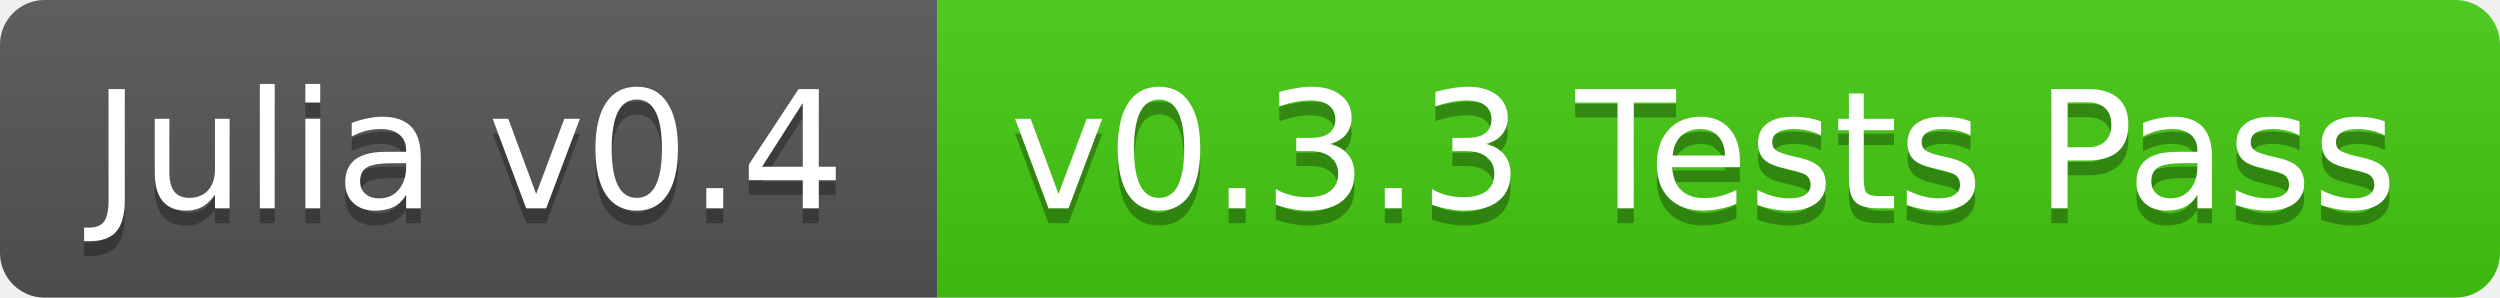
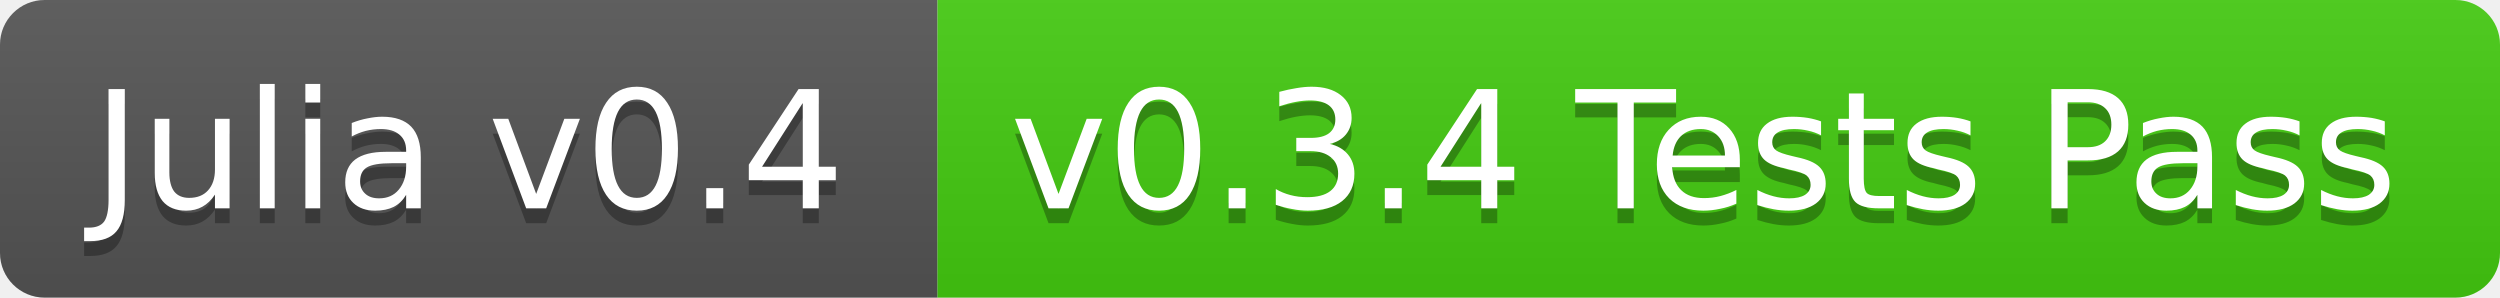
<svg xmlns="http://www.w3.org/2000/svg" width="168" height="20">
  <linearGradient id="b" x2="0" y2="100%">
    <stop offset="0" stop-color="#bbb" stop-opacity=".1" />
    <stop offset="1" stop-opacity=".1" />
  </linearGradient>
  <clipPath id="a">
    <rect width="168" height="20" rx="3" fill="#fff" />
  </clipPath>
  <g clip-path="url(#a)">
    <path fill="#555" d="M0 0h63v20H0z" />
    <path fill="#4c1" d="M63 0h105v20H63z" />
    <path fill="url(#b)" d="M0 0h168v20H0z" />
  </g>
  <g fill="#fff" text-anchor="middle" font-family="DejaVu Sans,Verdana,Geneva,sans-serif" font-size="11">
    <text x="31.5" y="15" fill="#010101" fill-opacity=".3">Julia v0.4</text>
    <text x="31.5" y="14">Julia v0.4</text>
-     <text x="114.5" y="15" fill="#010101" fill-opacity=".3">v0.3.3 Tests Pass</text>
-     <text x="114.5" y="14">v0.3.3 Tests Pass</text>
+     <text x="114.5" y="15" fill="#010101" fill-opacity=".3">v0.3.4 Tests Pass</text>
+     <text x="114.5" y="14">v0.3.4 Tests Pass</text>
  </g>
</svg>
